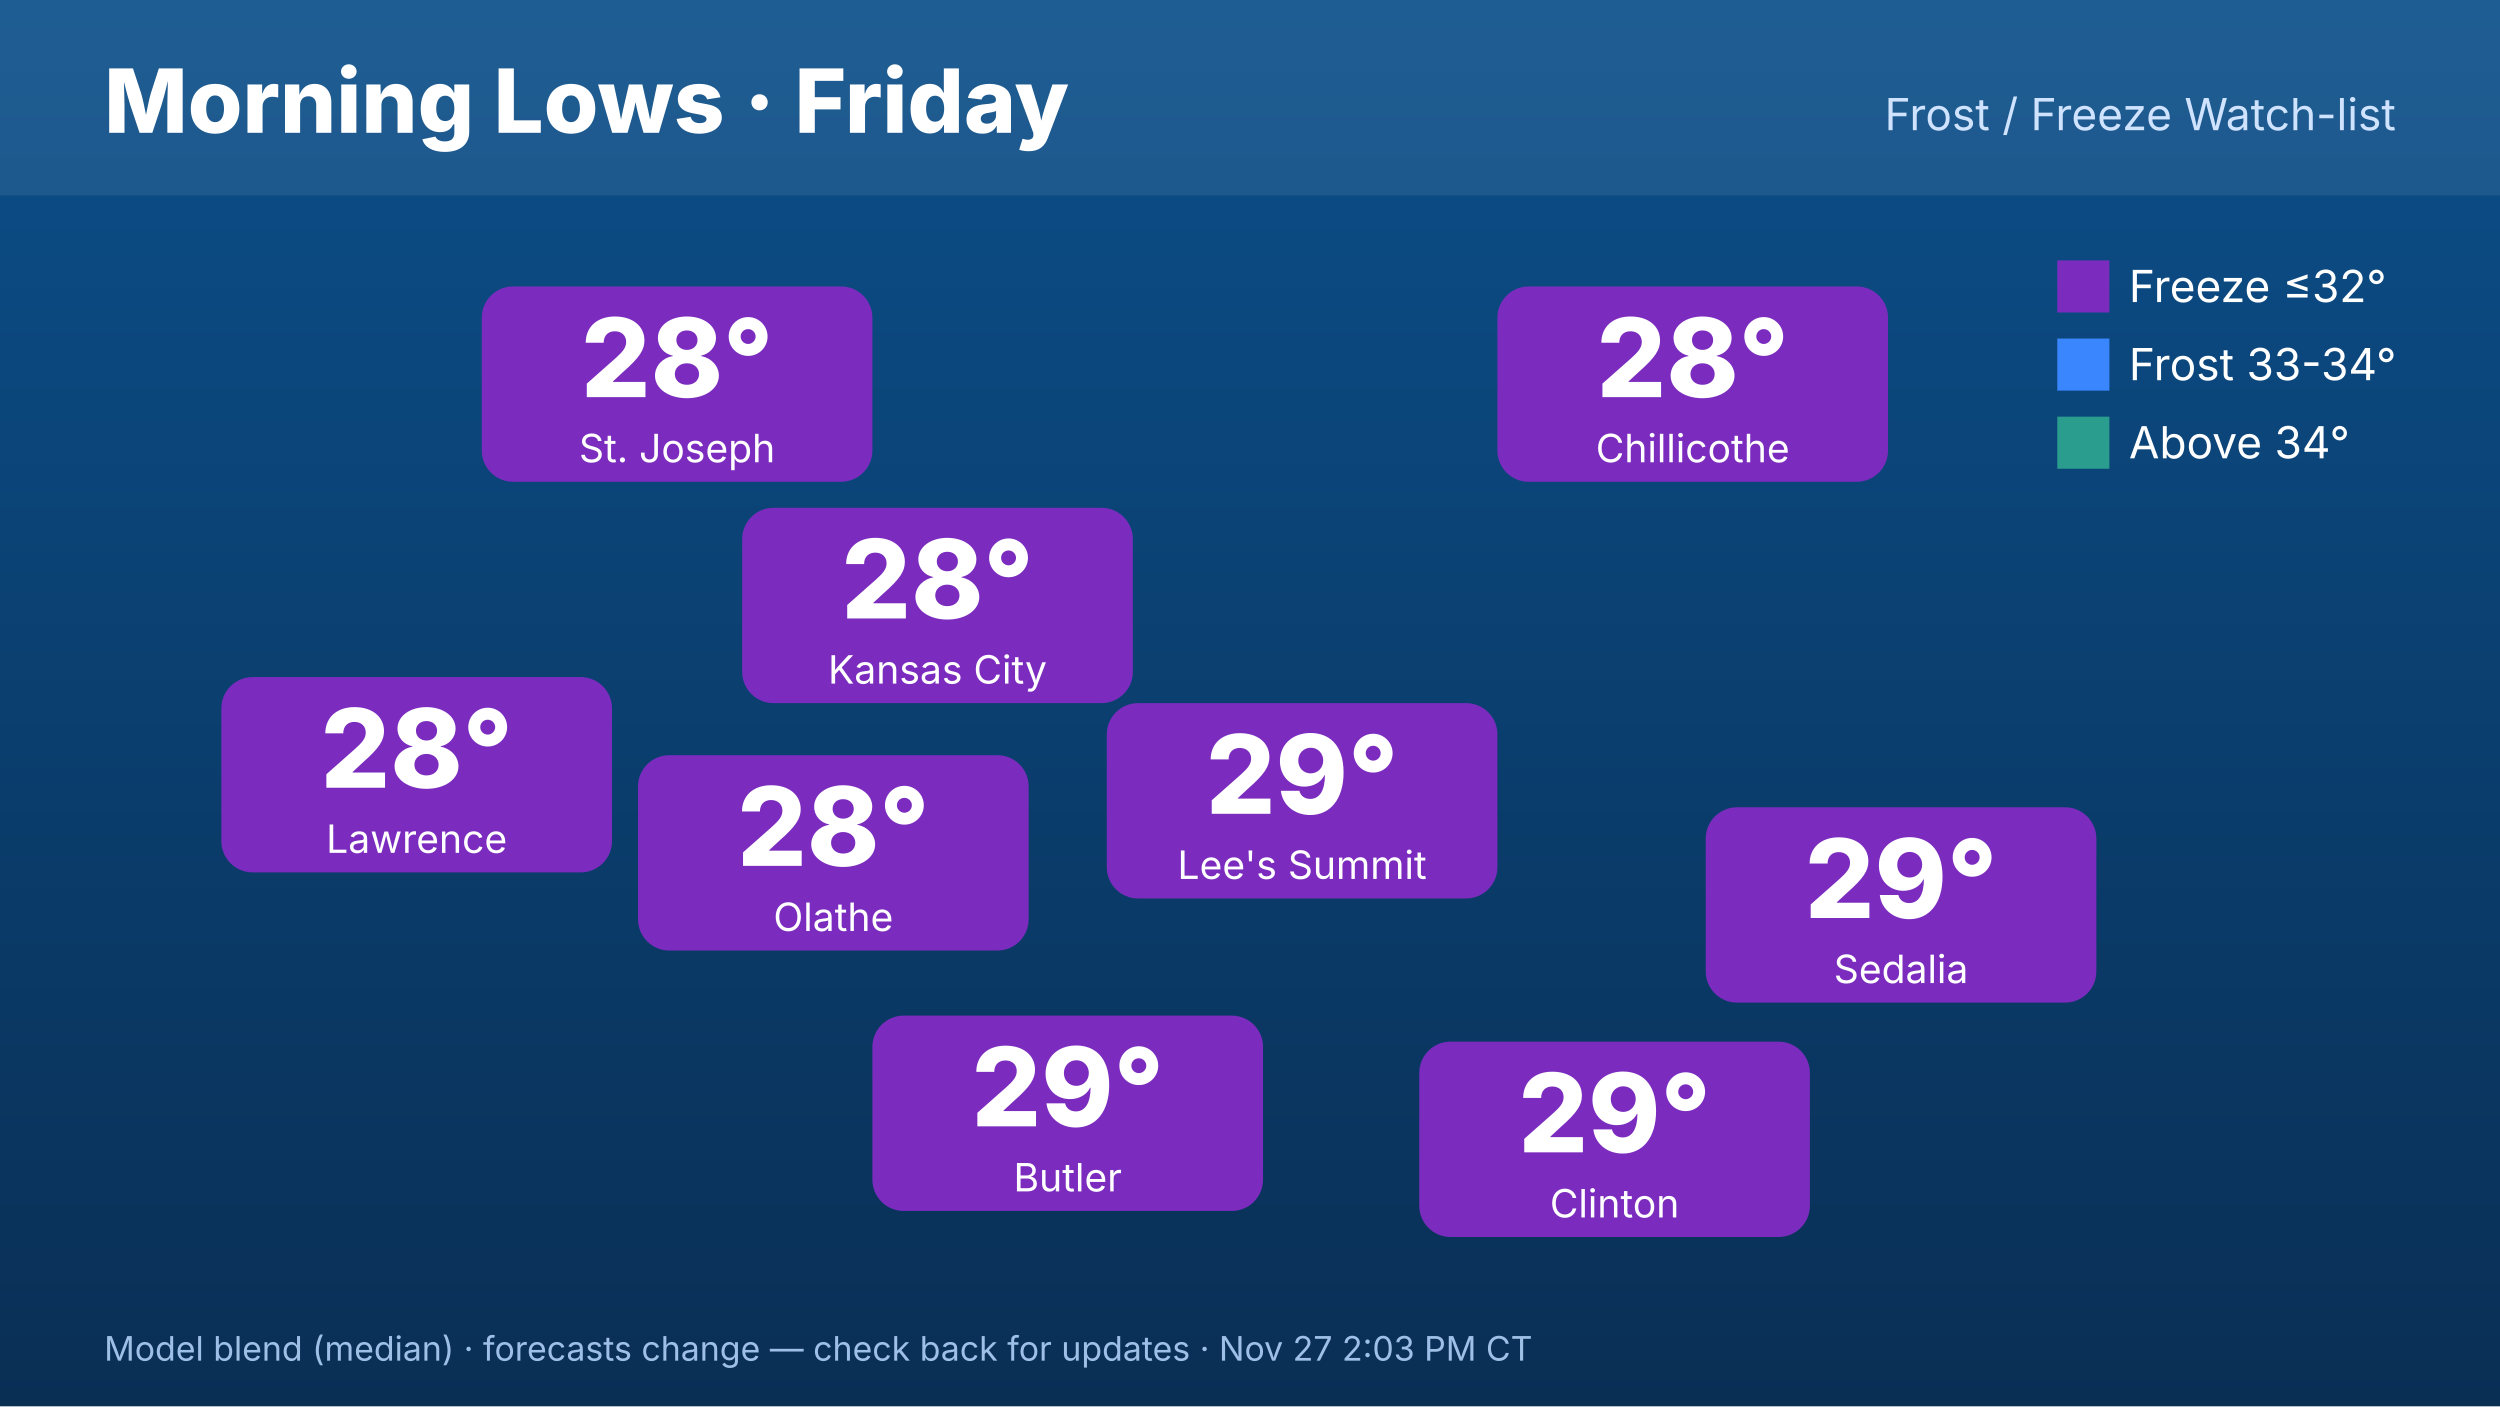
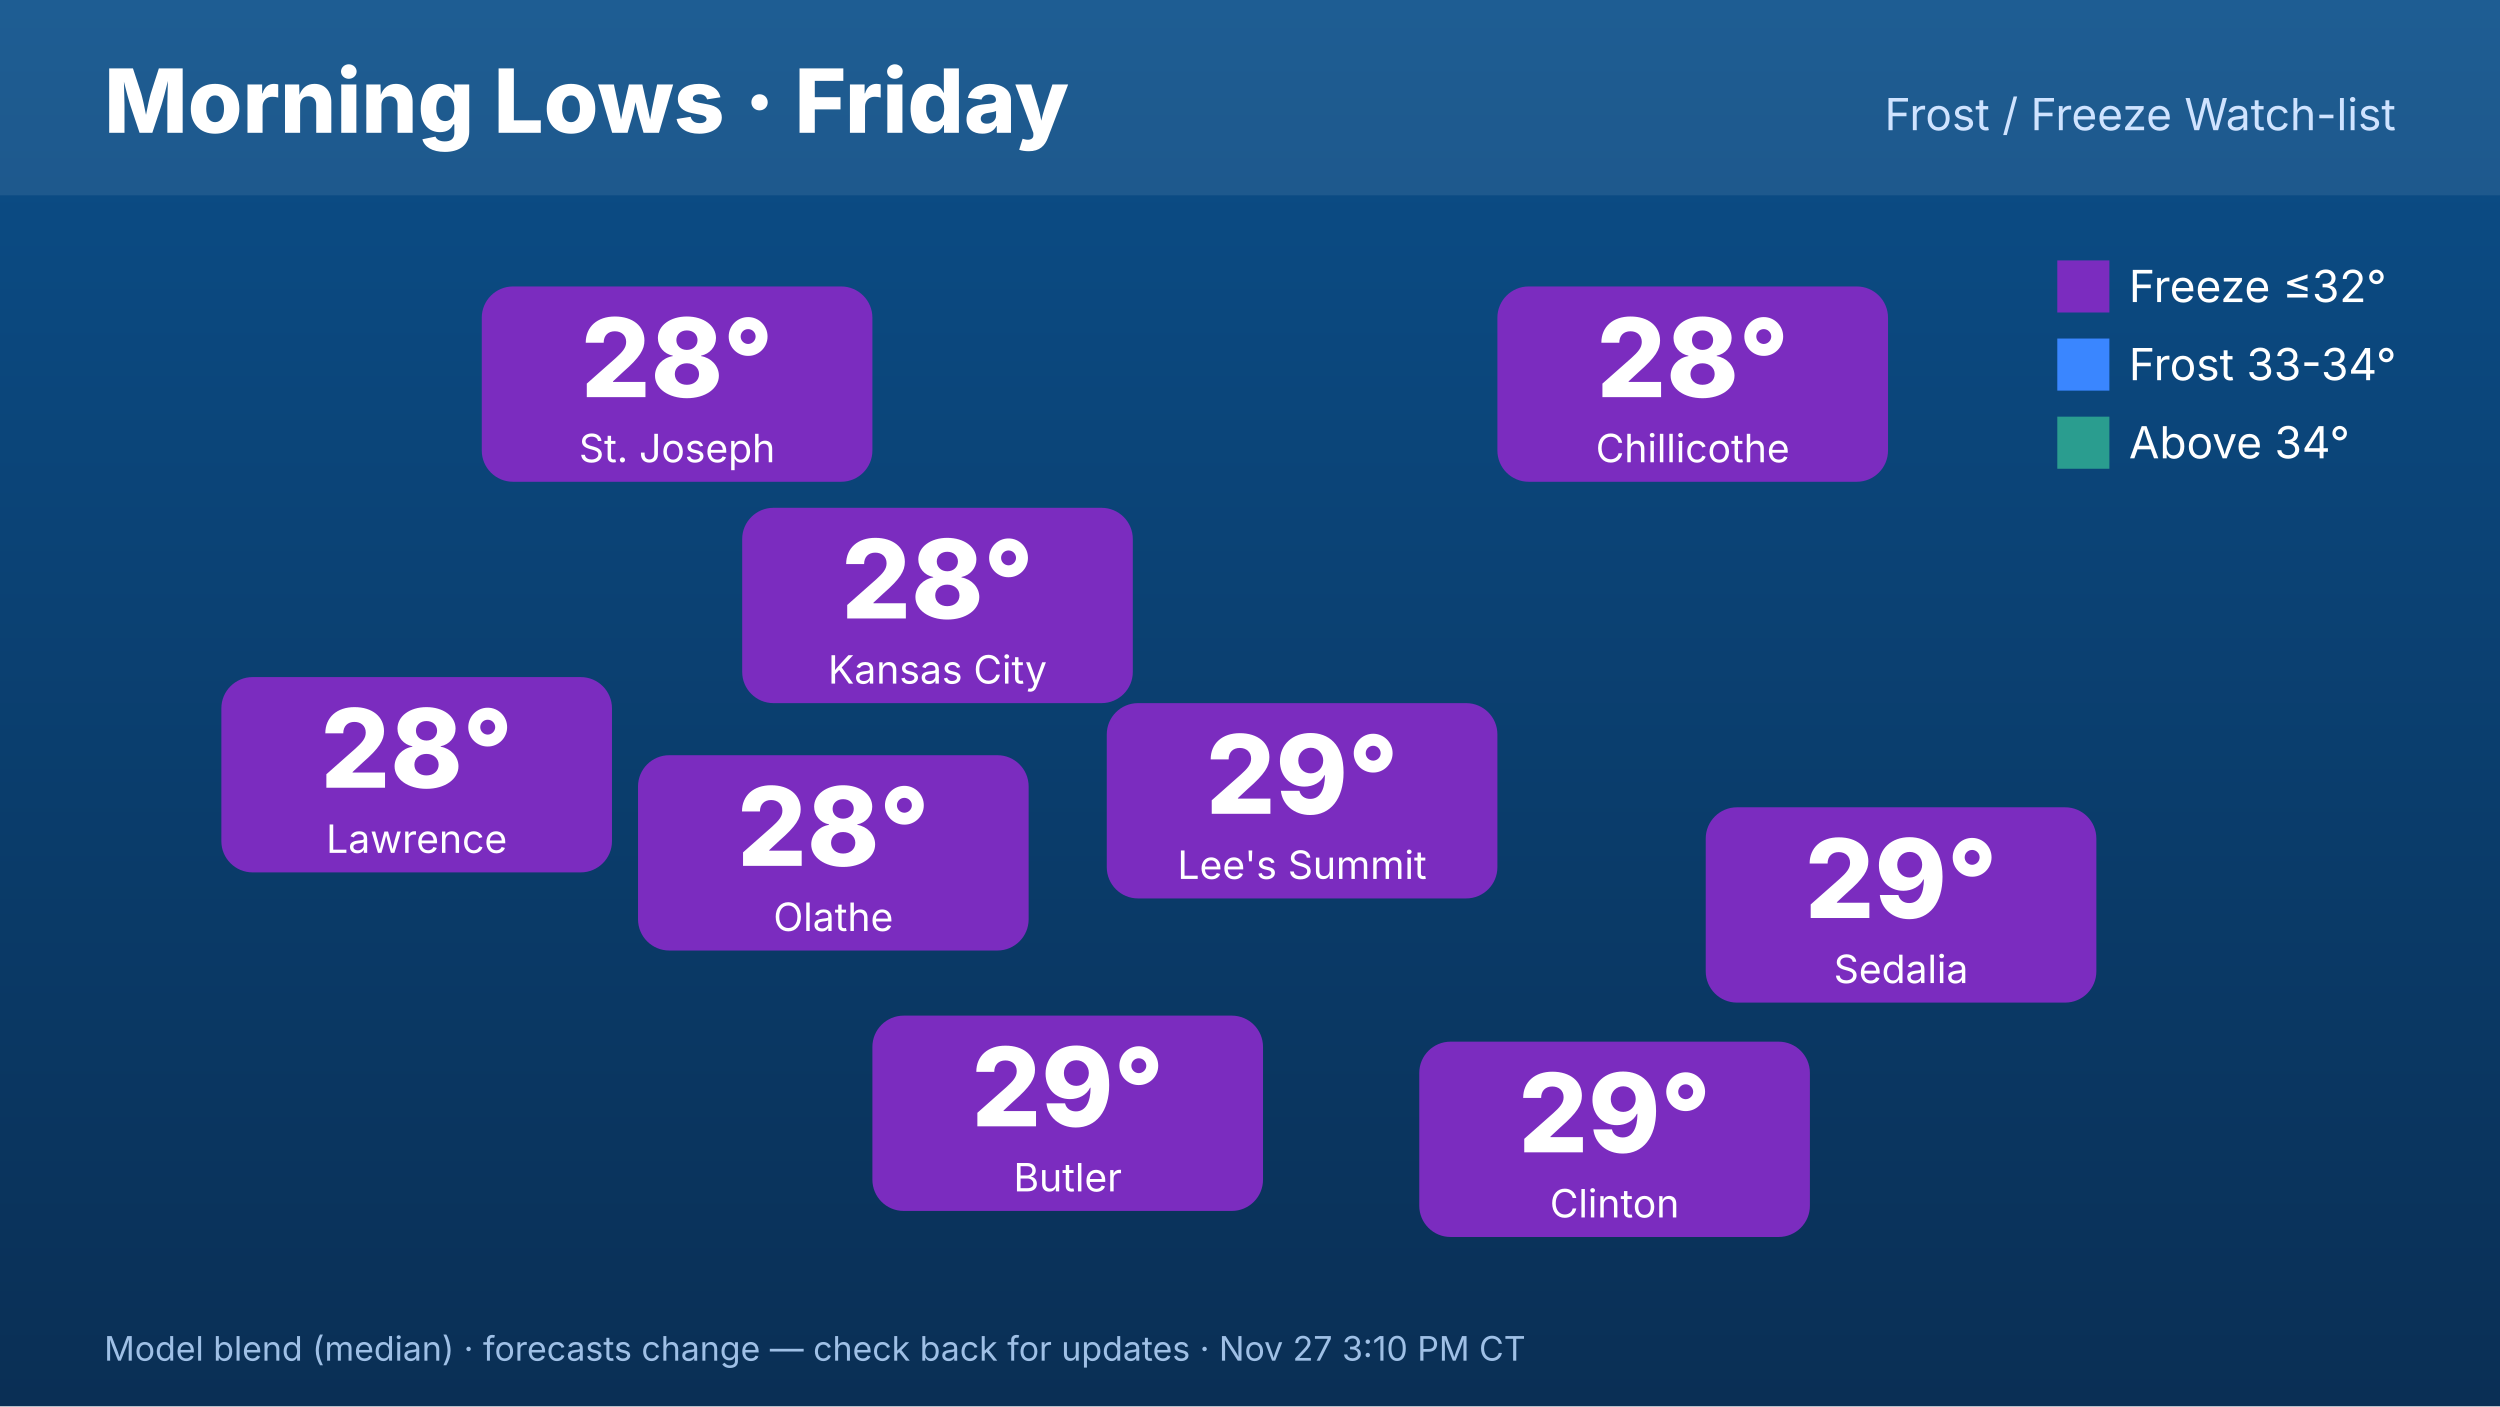
<svg xmlns="http://www.w3.org/2000/svg" width="1920" height="1080" viewBox="0 0 1920 1080" font-family="Inter,Helvetica,Arial,sans-serif">
  <defs>
    <linearGradient id="bg" x1="0" y1="0" x2="0" y2="1">
      <stop offset="0" stop-color="#0b4f8a" />
      <stop offset="1" stop-color="#0a2f55" />
    </linearGradient>
  </defs>
  <rect width="1920" height="1080" fill="url(#bg)" />
  <rect x="0" y="0" width="1920" height="150" fill="#ffffff" opacity=".08" />
  <text x="80" y="102" font-size="68" font-weight="800" fill="#fff">Morning Lows · Friday</text>
  <text x="1840" y="100" font-size="34" fill="#cfe3ff" text-anchor="end">Frost / Freeze Watch-list</text>
  <rect x="570" y="390" width="300" height="150" rx="24" fill="#7b2cbf" />
  <text x="720" y="475" font-size="84" font-weight="800" fill="#fff" text-anchor="middle">28°</text>
  <text x="720" y="525" font-size="30" fill="#fff" text-anchor="middle">Kansas City</text>
  <rect x="370" y="220" width="300" height="150" rx="24" fill="#7b2cbf" />
  <text x="520" y="305" font-size="84" font-weight="800" fill="#fff" text-anchor="middle">28°</text>
  <text x="520" y="355" font-size="30" fill="#fff" text-anchor="middle">St. Joseph</text>
  <rect x="170" y="520" width="300" height="150" rx="24" fill="#7b2cbf" />
  <text x="320" y="605" font-size="84" font-weight="800" fill="#fff" text-anchor="middle">28°</text>
  <text x="320" y="655" font-size="30" fill="#fff" text-anchor="middle">Lawrence</text>
  <rect x="1150" y="220" width="300" height="150" rx="24" fill="#7b2cbf" />
  <text x="1300" y="305" font-size="84" font-weight="800" fill="#fff" text-anchor="middle">28°</text>
  <text x="1300" y="355" font-size="30" fill="#fff" text-anchor="middle">Chillicothe</text>
  <rect x="1310" y="620" width="300" height="150" rx="24" fill="#7b2cbf" />
  <text x="1460" y="705" font-size="84" font-weight="800" fill="#fff" text-anchor="middle">29°</text>
  <text x="1460" y="755" font-size="30" fill="#fff" text-anchor="middle">Sedalia</text>
  <rect x="1090" y="800" width="300" height="150" rx="24" fill="#7b2cbf" />
  <text x="1240" y="885" font-size="84" font-weight="800" fill="#fff" text-anchor="middle">29°</text>
  <text x="1240" y="935" font-size="30" fill="#fff" text-anchor="middle">Clinton</text>
  <rect x="670" y="780" width="300" height="150" rx="24" fill="#7b2cbf" />
  <text x="820" y="865" font-size="84" font-weight="800" fill="#fff" text-anchor="middle">29°</text>
  <text x="820" y="915" font-size="30" fill="#fff" text-anchor="middle">Butler</text>
  <rect x="490" y="580" width="300" height="150" rx="24" fill="#7b2cbf" />
  <text x="640" y="665" font-size="84" font-weight="800" fill="#fff" text-anchor="middle">28°</text>
  <text x="640" y="715" font-size="30" fill="#fff" text-anchor="middle">Olathe</text>
  <rect x="850" y="540" width="300" height="150" rx="24" fill="#7b2cbf" />
  <text x="1000" y="625" font-size="84" font-weight="800" fill="#fff" text-anchor="middle">29°</text>
  <text x="1000" y="675" font-size="30" fill="#fff" text-anchor="middle">Lee's Summit</text>
  <g font-size="34" fill="#fff">
    <rect x="1580" y="200" width="40" height="40" fill="#7b2cbf" />
    <text x="1635" y="232">Freeze ≤32°</text>
    <rect x="1580" y="260" width="40" height="40" fill="#3a86ff" />
    <text x="1635" y="292">Frost 33-34°</text>
    <rect x="1580" y="320" width="40" height="40" fill="#2a9d8f" />
    <text x="1635" y="352">Above 34°</text>
  </g>
-   <text x="80" y="1045" font-size="26" fill="#9fc0e6">Model blend (median) · forecasts change — check back for updates · Nov 27 2:03 PM CT</text>
+   <text x="80" y="1045" font-size="26" fill="#9fc0e6">Model blend (median) · forecasts change — check back for updates · Nov 27 3:10 PM CT</text>
</svg>
